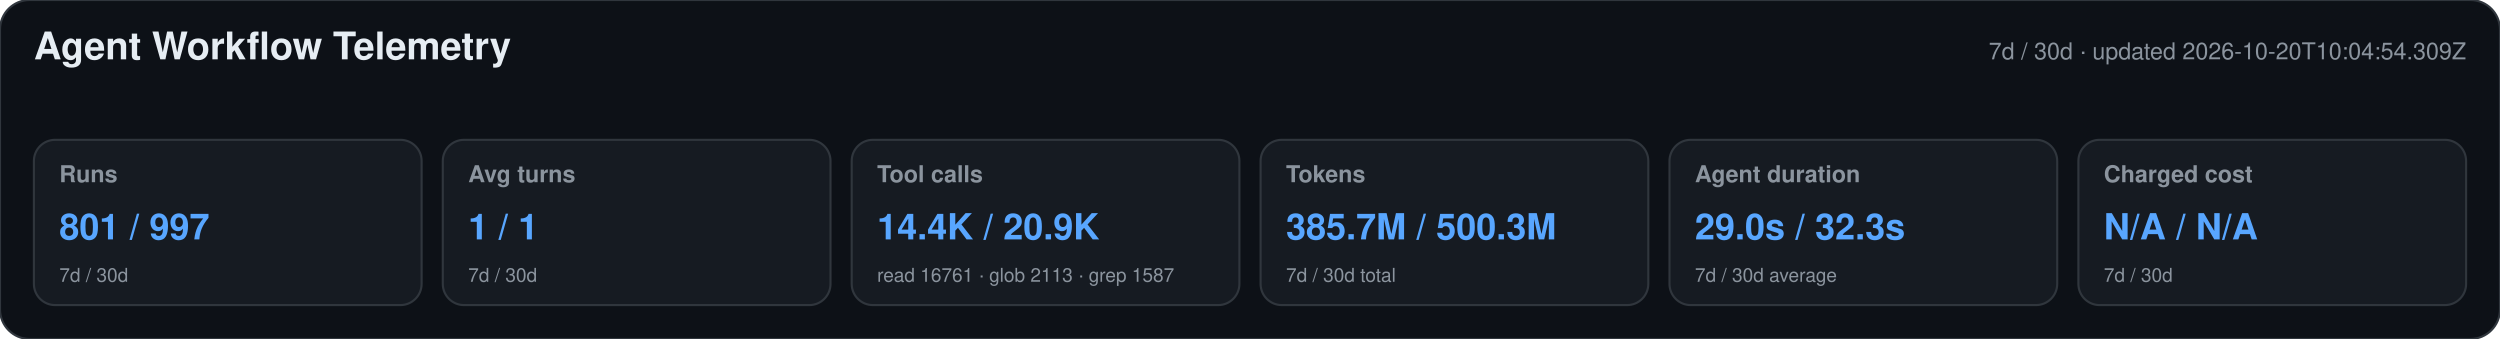
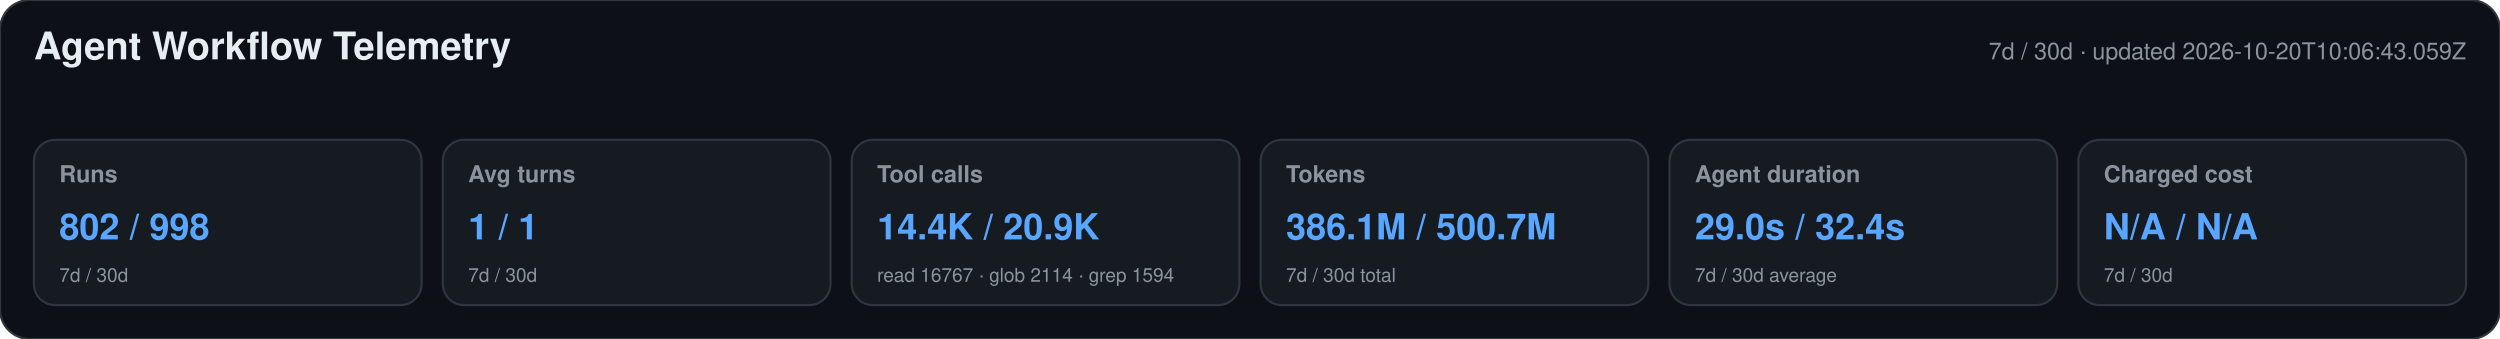
<svg xmlns="http://www.w3.org/2000/svg" width="1180" height="160" viewBox="0 0 1180 160" role="img" aria-labelledby="title desc">
  <style>text{font-family:-apple-system,BlinkMacSystemFont,"Segoe UI",Helvetica,Arial,sans-serif}.heading{font-size:18px;font-weight:650;fill:#e6edf3}.meta,.label,.secondary{fill:#8b949e}.meta,.label{font-size:11px}.label{font-weight:600}.primary{font-size:17px;font-weight:700;fill:#58a6ff}.secondary{font-size:9px}</style>
  <rect width="1180" height="160" rx="14" fill="#0d1117" stroke="#30363d" />
  <text x="16" y="28" class="heading">Agent Workflow Telemetry</text>
-   <text x="1164" y="28" text-anchor="end" class="meta">7d / 30d · updated 2026-10-20T10:04:54.309Z</text>
+   <text x="1164" y="28" text-anchor="end" class="meta">7d / 30d · updated 2026-10-20T10:06:43.059Z</text>
  <g>
    <rect x="16" y="66" width="183" height="78" rx="10" fill="#161b22" stroke="#30363d" />
    <text x="28" y="86" class="label">Runs</text>
-     <text x="28" y="113" class="primary">801 / 997</text>
+     <text x="28" y="113" class="primary">802 / 998</text>
    <text x="28" y="133" class="secondary">7d / 30d</text>
  </g>
  <g>
    <rect x="209" y="66" width="183" height="78" rx="10" fill="#161b22" stroke="#30363d" />
    <text x="221" y="86" class="label">Avg turns</text>
    <text x="221" y="113" class="primary">1 / 1</text>
    <text x="221" y="133" class="secondary">7d / 30d</text>
  </g>
  <g>
    <rect x="402" y="66" width="183" height="78" rx="10" fill="#161b22" stroke="#30363d" />
    <text x="414" y="86" class="label">Tool calls</text>
    <text x="414" y="113" class="primary">14.4K / 20.9K</text>
-     <text x="414" y="133" class="secondary">read 16761 · glob 2113 · grep 1587</text>
+     <text x="414" y="133" class="secondary">read 16767 · glob 2114 · grep 1594</text>
  </g>
  <g>
    <rect x="595" y="66" width="183" height="78" rx="10" fill="#161b22" stroke="#30363d" />
    <text x="607" y="86" class="label">Tokens</text>
-     <text x="607" y="113" class="primary">385.7M / 500.3M</text>
+     <text x="607" y="113" class="primary">386.1M / 500.7M</text>
    <text x="607" y="133" class="secondary">7d / 30d total</text>
  </g>
  <g>
    <rect x="788" y="66" width="183" height="78" rx="10" fill="#161b22" stroke="#30363d" />
    <text x="800" y="86" class="label">Agent duration</text>
-     <text x="800" y="113" class="primary">29.0s / 32.3s</text>
+     <text x="800" y="113" class="primary">29.0s / 32.4s</text>
    <text x="800" y="133" class="secondary">7d / 30d average</text>
  </g>
  <g>
    <rect x="981" y="66" width="183" height="78" rx="10" fill="#161b22" stroke="#30363d" />
    <text x="993" y="86" class="label">Charged cost</text>
    <text x="993" y="113" class="primary">N/A / N/A</text>
    <text x="993" y="133" class="secondary">7d / 30d</text>
  </g>
</svg>
